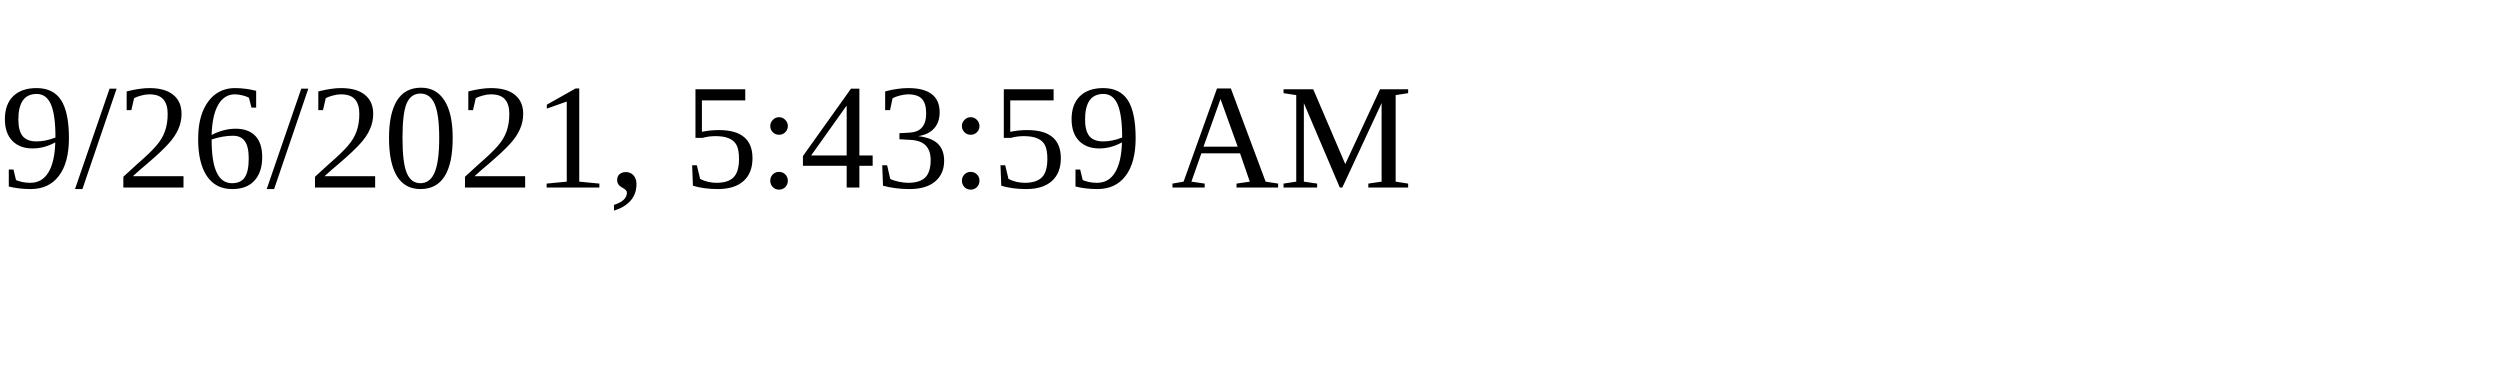
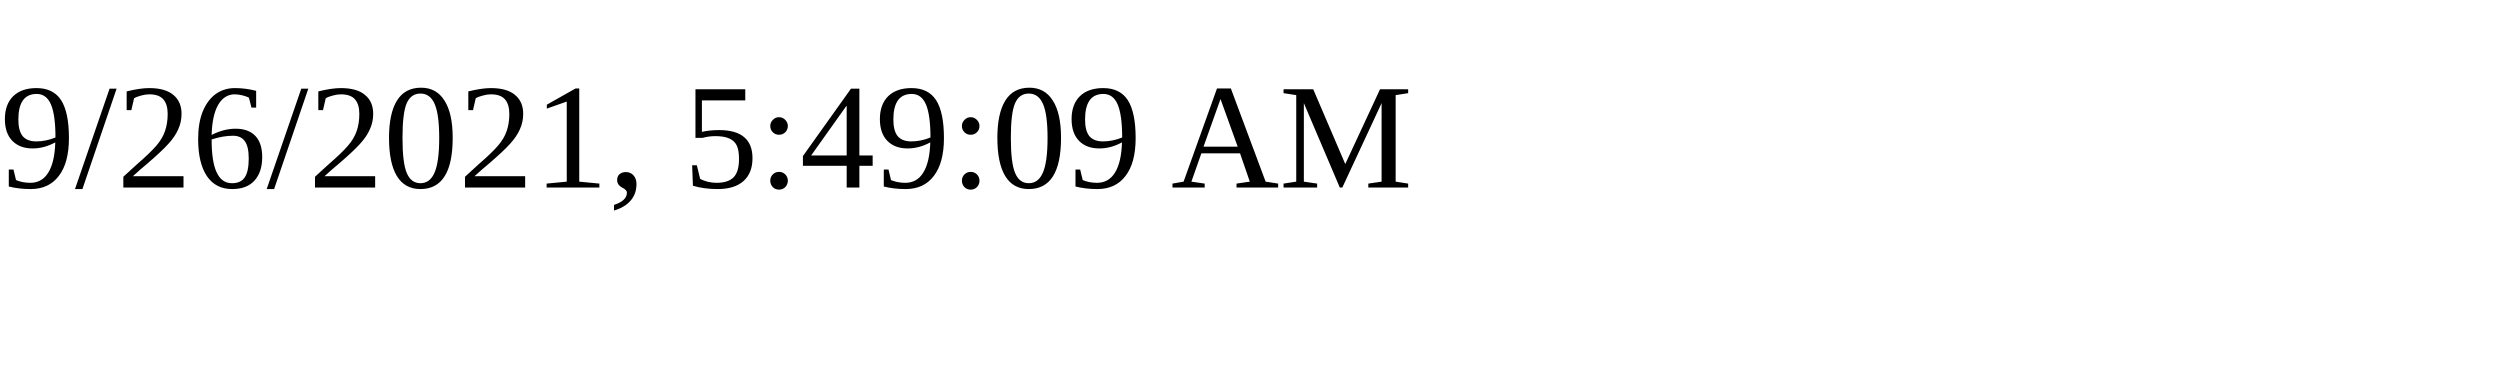
<svg xmlns="http://www.w3.org/2000/svg" height="30" width="200">
-   <text x="0" y="15">9/26/2021, 5:43:59 AM</text>
+   <text x="0" y="15">9/26/2021, 5:49:09 AM</text>
</svg>
